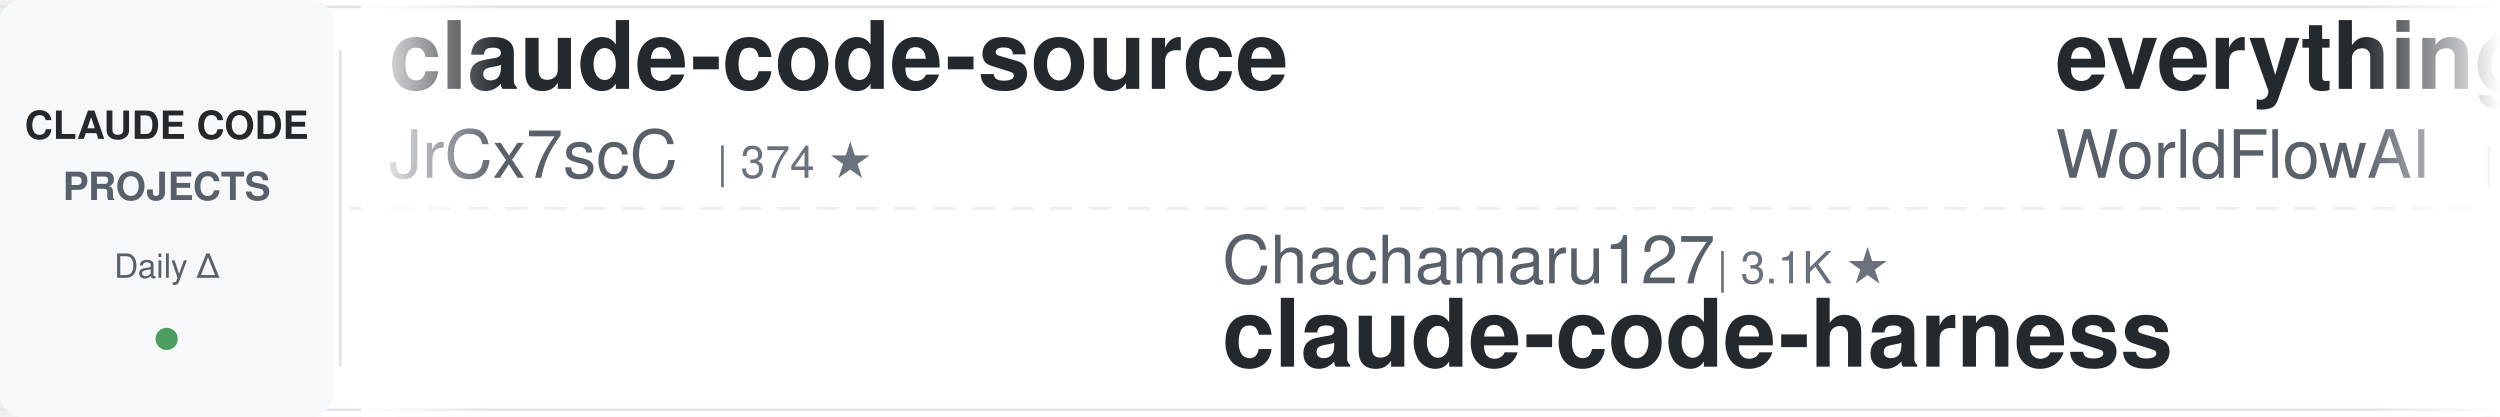
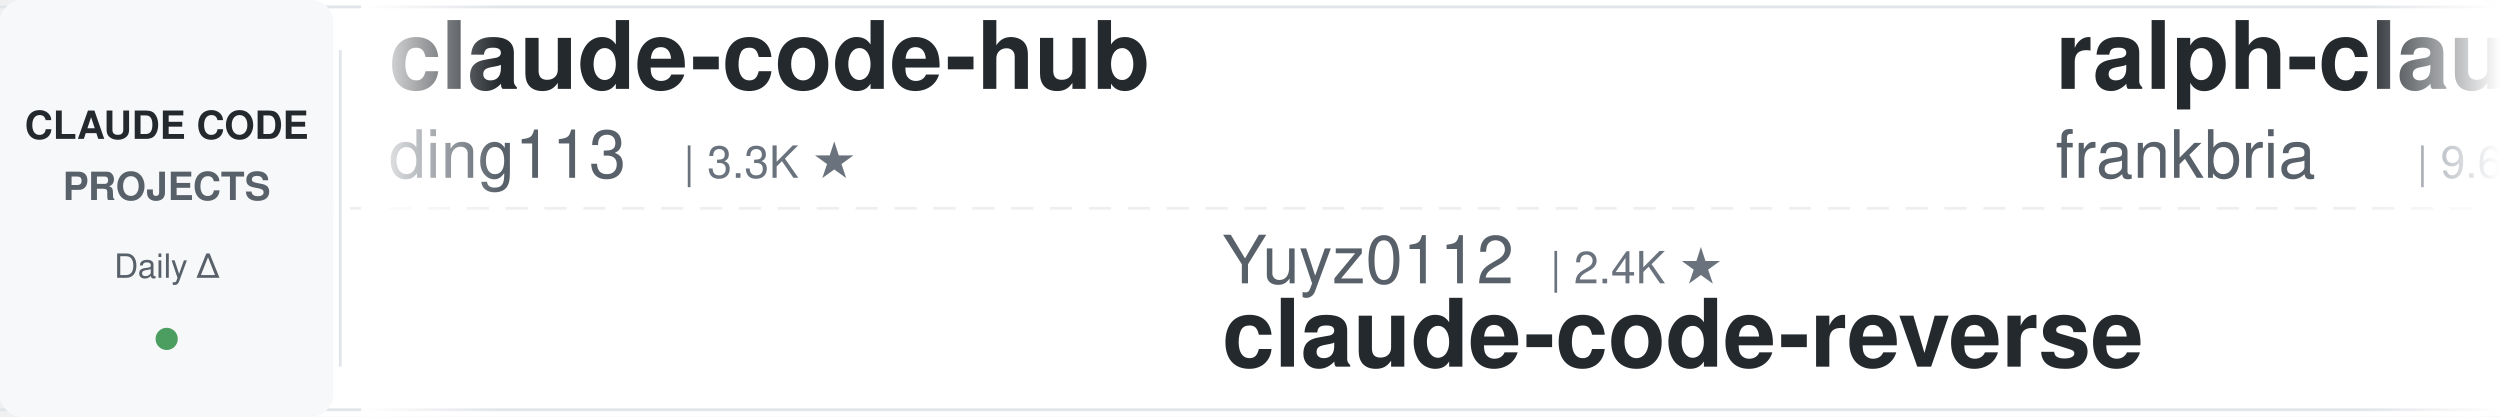
<svg xmlns="http://www.w3.org/2000/svg" width="900" height="150">
  <defs>
    <linearGradient id="awesomeLeftFade" x1="0%" y1="0%" x2="100%" y2="0%">
      <stop offset="0%" style="stop-color:#ffffff;stop-opacity:1" />
      <stop offset="100%" style="stop-color:#ffffff;stop-opacity:0" />
    </linearGradient>
    <linearGradient id="awesomeRightFade" x1="0%" y1="0%" x2="100%" y2="0%">
      <stop offset="0%" style="stop-color:#ffffff;stop-opacity:0" />
      <stop offset="100%" style="stop-color:#ffffff;stop-opacity:1" />
    </linearGradient>
  </defs>
  <rect width="900" height="150" fill="#ffffff" rx="8" />
  <rect x="0" y="2" width="900" height="1" fill="#e1e4e8" />
  <rect x="0" y="147" width="900" height="1" fill="#e1e4e8" />
  <line x1="0" y1="75" x2="900" y2="75" stroke="#e1e4e8" stroke-width="1" stroke-dasharray="8 6" opacity="0.6" />
  <rect x="0" y="0" width="120" height="150" fill="#f6f8fa" rx="8" />
  <text x="60" y="50" font-family="-apple-system, BlinkMacSystemFont, 'Segoe UI', Helvetica, Arial, sans-serif" font-size="14" font-weight="600" fill="#24292e" text-anchor="middle">CLAUDE CODE</text>
  <text x="60" y="72" font-family="-apple-system, BlinkMacSystemFont, 'Segoe UI', Helvetica, Arial, sans-serif" font-size="14" font-weight="600" fill="#586069" text-anchor="middle">PROJECTS</text>
  <text x="60" y="100" font-family="-apple-system, BlinkMacSystemFont, 'Segoe UI', Helvetica, Arial, sans-serif" font-size="12" font-weight="500" fill="#586069" text-anchor="middle">Daily Δ</text>
  <circle cx="60" cy="122" r="4" fill="#22863a" opacity="0.8" />
  <rect x="122" y="18" width="1" height="114" fill="#e1e4e8" />
  <clipPath id="awesomeTickerClip">
    <rect x="130" y="0" width="770" height="150" />
  </clipPath>
  <g clip-path="url(#awesomeTickerClip)">
    <g id="awesomeTickerItems">
      <animateTransform attributeName="transform" attributeType="XML" type="translate" from="0 0" to="-3000 0" dur="54s" repeatCount="indefinite" />
      <g transform="translate(0, 0)">
-         <text x="140" y="32" font-family="-apple-system, BlinkMacSystemFont, 'Segoe UI', Helvetica, Arial, sans-serif" font-size="34" font-weight="600" fill="#24292e">claude-code-source</text>
-         <text x="140" y="64" font-family="-apple-system, BlinkMacSystemFont, 'Segoe UI', Helvetica, Arial, sans-serif" font-size="24" font-weight="400" fill="#586069">JrCx7scC</text>
-         <text x="258" y="64" font-family="-apple-system, BlinkMacSystemFont, 'Segoe UI', Helvetica, Arial, sans-serif" font-size="16" font-weight="500" fill="#6a737d">| 374 ★</text>
+         <text x="140" y="32" font-family="-apple-system, BlinkMacSystemFont, 'Segoe UI', Helvetica, Arial, sans-serif" font-size="34" font-weight="600" fill="#24292e">claude-code-hub</text>
+         <text x="140" y="64" font-family="-apple-system, BlinkMacSystemFont, 'Segoe UI', Helvetica, Arial, sans-serif" font-size="24" font-weight="400" fill="#586069">ding113</text>
+         <text x="246" y="64" font-family="-apple-system, BlinkMacSystemFont, 'Segoe UI', Helvetica, Arial, sans-serif" font-size="16" font-weight="500" fill="#6a737d">| 3.3K ★</text>
      </g>
      <g transform="translate(300, 0)">
-         <text x="140" y="102" font-family="-apple-system, BlinkMacSystemFont, 'Segoe UI', Helvetica, Arial, sans-serif" font-size="24" font-weight="400" fill="#586069">Chachamaru127</text>
-         <text x="318" y="102" font-family="-apple-system, BlinkMacSystemFont, 'Segoe UI', Helvetica, Arial, sans-serif" font-size="16" font-weight="500" fill="#6a737d">| 3.1K ★</text>
-         <text x="140" y="132" font-family="-apple-system, BlinkMacSystemFont, 'Segoe UI', Helvetica, Arial, sans-serif" font-size="34" font-weight="600" fill="#24292e">claude-code-harness</text>
+         <text x="140" y="102" font-family="-apple-system, BlinkMacSystemFont, 'Segoe UI', Helvetica, Arial, sans-serif" font-size="24" font-weight="400" fill="#586069">Yuyz0112</text>
+         <text x="258" y="102" font-family="-apple-system, BlinkMacSystemFont, 'Segoe UI', Helvetica, Arial, sans-serif" font-size="16" font-weight="500" fill="#6a737d">| 2.4K ★</text>
+         <text x="140" y="132" font-family="-apple-system, BlinkMacSystemFont, 'Segoe UI', Helvetica, Arial, sans-serif" font-size="34" font-weight="600" fill="#24292e">claude-code-reverse</text>
      </g>
      <g transform="translate(600, 0)">
-         <text x="140" y="32" font-family="-apple-system, BlinkMacSystemFont, 'Segoe UI', Helvetica, Arial, sans-serif" font-size="34" font-weight="600" fill="#24292e">everything-claude-code</text>
-         <text x="140" y="64" font-family="-apple-system, BlinkMacSystemFont, 'Segoe UI', Helvetica, Arial, sans-serif" font-size="24" font-weight="400" fill="#586069">WorldFlowAI</text>
-         <text x="294" y="64" font-family="-apple-system, BlinkMacSystemFont, 'Segoe UI', Helvetica, Arial, sans-serif" font-size="16" font-weight="500" fill="#6a737d">| 1.4K ★</text>
-         <text x="371" y="64" font-family="-apple-system, BlinkMacSystemFont, 'Segoe UI', Helvetica, Arial, sans-serif" font-size="16" font-weight="500" fill="#22863a"> +12</text>
+         <text x="140" y="32" font-family="-apple-system, BlinkMacSystemFont, 'Segoe UI', Helvetica, Arial, sans-serif" font-size="34" font-weight="600" fill="#24292e">ralph-claude-code</text>
+         <text x="140" y="64" font-family="-apple-system, BlinkMacSystemFont, 'Segoe UI', Helvetica, Arial, sans-serif" font-size="24" font-weight="400" fill="#586069">frankbria</text>
+         <text x="270" y="64" font-family="-apple-system, BlinkMacSystemFont, 'Segoe UI', Helvetica, Arial, sans-serif" font-size="16" font-weight="500" fill="#6a737d">| 9.6K ★</text>
      </g>
      <g transform="translate(900, 0)">
-         <text x="140" y="102" font-family="-apple-system, BlinkMacSystemFont, 'Segoe UI', Helvetica, Arial, sans-serif" font-size="24" font-weight="400" fill="#586069">krusemediallc</text>
-         <text x="318" y="102" font-family="-apple-system, BlinkMacSystemFont, 'Segoe UI', Helvetica, Arial, sans-serif" font-size="16" font-weight="500" fill="#6a737d">| 1.4K ★</text>
-         <text x="395" y="102" font-family="-apple-system, BlinkMacSystemFont, 'Segoe UI', Helvetica, Arial, sans-serif" font-size="16" font-weight="500" fill="#22863a"> +1</text>
-         <text x="140" y="132" font-family="-apple-system, BlinkMacSystemFont, 'Segoe UI', Helvetica, Arial, sans-serif" font-size="34" font-weight="600" fill="#24292e">arcads-claude-code</text>
+         <text x="140" y="102" font-family="-apple-system, BlinkMacSystemFont, 'Segoe UI', Helvetica, Arial, sans-serif" font-size="24" font-weight="400" fill="#586069">asgeirtj</text>
+         <text x="258" y="102" font-family="-apple-system, BlinkMacSystemFont, 'Segoe UI', Helvetica, Arial, sans-serif" font-size="16" font-weight="500" fill="#6a737d">| 63.2K ★</text>
+         <text x="344" y="102" font-family="-apple-system, BlinkMacSystemFont, 'Segoe UI', Helvetica, Arial, sans-serif" font-size="16" font-weight="500" fill="#22863a"> +3</text>
+         <text x="140" y="132" font-family="-apple-system, BlinkMacSystemFont, 'Segoe UI', Helvetica, Arial, sans-serif" font-size="34" font-weight="600" fill="#24292e">system_prompts_leaks</text>
      </g>
      <g transform="translate(1200, 0)">
-         <text x="140" y="32" font-family="-apple-system, BlinkMacSystemFont, 'Segoe UI', Helvetica, Arial, sans-serif" font-size="34" font-weight="600" fill="#24292e">awesome-claude-code-tool...</text>
-         <text x="140" y="64" font-family="-apple-system, BlinkMacSystemFont, 'Segoe UI', Helvetica, Arial, sans-serif" font-size="24" font-weight="400" fill="#586069">rohitg00</text>
-         <text x="258" y="64" font-family="-apple-system, BlinkMacSystemFont, 'Segoe UI', Helvetica, Arial, sans-serif" font-size="16" font-weight="500" fill="#6a737d">| 2.5K ★</text>
-         <text x="335" y="64" font-family="-apple-system, BlinkMacSystemFont, 'Segoe UI', Helvetica, Arial, sans-serif" font-size="16" font-weight="500" fill="#22863a"> +3</text>
+         <text x="140" y="32" font-family="-apple-system, BlinkMacSystemFont, 'Segoe UI', Helvetica, Arial, sans-serif" font-size="34" font-weight="600" fill="#24292e">claude-code-engineering</text>
+         <text x="140" y="64" font-family="-apple-system, BlinkMacSystemFont, 'Segoe UI', Helvetica, Arial, sans-serif" font-size="24" font-weight="400" fill="#586069">huangjia2019</text>
+         <text x="306" y="64" font-family="-apple-system, BlinkMacSystemFont, 'Segoe UI', Helvetica, Arial, sans-serif" font-size="16" font-weight="500" fill="#6a737d">| 1.1K ★</text>
      </g>
      <g transform="translate(1500, 0)">
-         <text x="140" y="102" font-family="-apple-system, BlinkMacSystemFont, 'Segoe UI', Helvetica, Arial, sans-serif" font-size="24" font-weight="400" fill="#586069">frankbria</text>
-         <text x="270" y="102" font-family="-apple-system, BlinkMacSystemFont, 'Segoe UI', Helvetica, Arial, sans-serif" font-size="16" font-weight="500" fill="#6a737d">| 9.6K ★</text>
-         <text x="140" y="132" font-family="-apple-system, BlinkMacSystemFont, 'Segoe UI', Helvetica, Arial, sans-serif" font-size="34" font-weight="600" fill="#24292e">ralph-claude-code</text>
+         <text x="140" y="102" font-family="-apple-system, BlinkMacSystemFont, 'Segoe UI', Helvetica, Arial, sans-serif" font-size="24" font-weight="400" fill="#586069">wanshuiyin</text>
+         <text x="282" y="102" font-family="-apple-system, BlinkMacSystemFont, 'Segoe UI', Helvetica, Arial, sans-serif" font-size="16" font-weight="500" fill="#6a737d">| 14.9K ★</text>
+         <text x="368" y="102" font-family="-apple-system, BlinkMacSystemFont, 'Segoe UI', Helvetica, Arial, sans-serif" font-size="16" font-weight="500" fill="#22863a"> +2</text>
+         <text x="140" y="132" font-family="-apple-system, BlinkMacSystemFont, 'Segoe UI', Helvetica, Arial, sans-serif" font-size="34" font-weight="600" fill="#24292e">Auto-claude-code-researc...</text>
      </g>
      <g transform="translate(1800, 0)">
-         <text x="140" y="32" font-family="-apple-system, BlinkMacSystemFont, 'Segoe UI', Helvetica, Arial, sans-serif" font-size="34" font-weight="600" fill="#24292e">claude-code-source-code</text>
-         <text x="140" y="64" font-family="-apple-system, BlinkMacSystemFont, 'Segoe UI', Helvetica, Arial, sans-serif" font-size="24" font-weight="400" fill="#586069">777genius</text>
-         <text x="270" y="64" font-family="-apple-system, BlinkMacSystemFont, 'Segoe UI', Helvetica, Arial, sans-serif" font-size="16" font-weight="500" fill="#6a737d">| 926 ★</text>
+         <text x="140" y="32" font-family="-apple-system, BlinkMacSystemFont, 'Segoe UI', Helvetica, Arial, sans-serif" font-size="34" font-weight="600" fill="#24292e">Dive-into-Claude-Code</text>
+         <text x="140" y="64" font-family="-apple-system, BlinkMacSystemFont, 'Segoe UI', Helvetica, Arial, sans-serif" font-size="24" font-weight="400" fill="#586069">VILA-Lab</text>
+         <text x="258" y="64" font-family="-apple-system, BlinkMacSystemFont, 'Segoe UI', Helvetica, Arial, sans-serif" font-size="16" font-weight="500" fill="#6a737d">| 2.1K ★</text>
+         <text x="335" y="64" font-family="-apple-system, BlinkMacSystemFont, 'Segoe UI', Helvetica, Arial, sans-serif" font-size="16" font-weight="500" fill="#22863a"> +1</text>
      </g>
      <g transform="translate(2100, 0)">
-         <text x="140" y="102" font-family="-apple-system, BlinkMacSystemFont, 'Segoe UI', Helvetica, Arial, sans-serif" font-size="24" font-weight="400" fill="#586069">shareAI-lab</text>
-         <text x="294" y="102" font-family="-apple-system, BlinkMacSystemFont, 'Segoe UI', Helvetica, Arial, sans-serif" font-size="16" font-weight="500" fill="#6a737d">| 74.8K ★</text>
-         <text x="380" y="102" font-family="-apple-system, BlinkMacSystemFont, 'Segoe UI', Helvetica, Arial, sans-serif" font-size="16" font-weight="500" fill="#22863a"> +9</text>
-         <text x="140" y="132" font-family="-apple-system, BlinkMacSystemFont, 'Segoe UI', Helvetica, Arial, sans-serif" font-size="34" font-weight="600" fill="#24292e">learn-claude-code</text>
+         <text x="140" y="102" font-family="-apple-system, BlinkMacSystemFont, 'Segoe UI', Helvetica, Arial, sans-serif" font-size="24" font-weight="400" fill="#586069">repowise-dev</text>
+         <text x="306" y="102" font-family="-apple-system, BlinkMacSystemFont, 'Segoe UI', Helvetica, Arial, sans-serif" font-size="16" font-weight="500" fill="#6a737d">| 1.2K ★</text>
+         <text x="140" y="132" font-family="-apple-system, BlinkMacSystemFont, 'Segoe UI', Helvetica, Arial, sans-serif" font-size="34" font-weight="600" fill="#24292e">claude-code-prompts</text>
      </g>
      <g transform="translate(2400, 0)">
-         <text x="140" y="32" font-family="-apple-system, BlinkMacSystemFont, 'Segoe UI', Helvetica, Arial, sans-serif" font-size="34" font-weight="600" fill="#24292e">claude-code-video-toolki...</text>
-         <text x="140" y="64" font-family="-apple-system, BlinkMacSystemFont, 'Segoe UI', Helvetica, Arial, sans-serif" font-size="24" font-weight="400" fill="#586069">digitalsamba</text>
-         <text x="306" y="64" font-family="-apple-system, BlinkMacSystemFont, 'Segoe UI', Helvetica, Arial, sans-serif" font-size="16" font-weight="500" fill="#6a737d">| 2.0K ★</text>
+         <text x="140" y="32" font-family="-apple-system, BlinkMacSystemFont, 'Segoe UI', Helvetica, Arial, sans-serif" font-size="34" font-weight="600" fill="#24292e">claude-code-hooks-master...</text>
+         <text x="140" y="64" font-family="-apple-system, BlinkMacSystemFont, 'Segoe UI', Helvetica, Arial, sans-serif" font-size="24" font-weight="400" fill="#586069">disler</text>
+         <text x="234" y="64" font-family="-apple-system, BlinkMacSystemFont, 'Segoe UI', Helvetica, Arial, sans-serif" font-size="16" font-weight="500" fill="#6a737d">| 3.9K ★</text>
      </g>
      <g transform="translate(2700, 0)">
-         <text x="140" y="102" font-family="-apple-system, BlinkMacSystemFont, 'Segoe UI', Helvetica, Arial, sans-serif" font-size="24" font-weight="400" fill="#586069">anthropics</text>
-         <text x="282" y="102" font-family="-apple-system, BlinkMacSystemFont, 'Segoe UI', Helvetica, Arial, sans-serif" font-size="16" font-weight="500" fill="#6a737d">| 170.7K ★</text>
-         <text x="377" y="102" font-family="-apple-system, BlinkMacSystemFont, 'Segoe UI', Helvetica, Arial, sans-serif" font-size="16" font-weight="500" fill="#22863a"> +24</text>
-         <text x="140" y="132" font-family="-apple-system, BlinkMacSystemFont, 'Segoe UI', Helvetica, Arial, sans-serif" font-size="34" font-weight="600" fill="#24292e">skills</text>
+         <text x="140" y="102" font-family="-apple-system, BlinkMacSystemFont, 'Segoe UI', Helvetica, Arial, sans-serif" font-size="24" font-weight="400" fill="#586069">fazxes</text>
+         <text x="234" y="102" font-family="-apple-system, BlinkMacSystemFont, 'Segoe UI', Helvetica, Arial, sans-serif" font-size="16" font-weight="500" fill="#6a737d">| 231 ★</text>
+         <text x="140" y="132" font-family="-apple-system, BlinkMacSystemFont, 'Segoe UI', Helvetica, Arial, sans-serif" font-size="34" font-weight="600" fill="#24292e">Claude-code</text>
      </g>
      <g transform="translate(3000, 0)">
-         <text x="140" y="32" font-family="-apple-system, BlinkMacSystemFont, 'Segoe UI', Helvetica, Arial, sans-serif" font-size="34" font-weight="600" fill="#24292e">claude-code-source</text>
-         <text x="140" y="64" font-family="-apple-system, BlinkMacSystemFont, 'Segoe UI', Helvetica, Arial, sans-serif" font-size="24" font-weight="400" fill="#586069">JrCx7scC</text>
-         <text x="258" y="64" font-family="-apple-system, BlinkMacSystemFont, 'Segoe UI', Helvetica, Arial, sans-serif" font-size="16" font-weight="500" fill="#6a737d">| 374 ★</text>
+         <text x="140" y="32" font-family="-apple-system, BlinkMacSystemFont, 'Segoe UI', Helvetica, Arial, sans-serif" font-size="34" font-weight="600" fill="#24292e">claude-code-hub</text>
+         <text x="140" y="64" font-family="-apple-system, BlinkMacSystemFont, 'Segoe UI', Helvetica, Arial, sans-serif" font-size="24" font-weight="400" fill="#586069">ding113</text>
+         <text x="246" y="64" font-family="-apple-system, BlinkMacSystemFont, 'Segoe UI', Helvetica, Arial, sans-serif" font-size="16" font-weight="500" fill="#6a737d">| 3.3K ★</text>
      </g>
      <g transform="translate(3300, 0)">
-         <text x="140" y="102" font-family="-apple-system, BlinkMacSystemFont, 'Segoe UI', Helvetica, Arial, sans-serif" font-size="24" font-weight="400" fill="#586069">Chachamaru127</text>
-         <text x="318" y="102" font-family="-apple-system, BlinkMacSystemFont, 'Segoe UI', Helvetica, Arial, sans-serif" font-size="16" font-weight="500" fill="#6a737d">| 3.1K ★</text>
-         <text x="140" y="132" font-family="-apple-system, BlinkMacSystemFont, 'Segoe UI', Helvetica, Arial, sans-serif" font-size="34" font-weight="600" fill="#24292e">claude-code-harness</text>
+         <text x="140" y="102" font-family="-apple-system, BlinkMacSystemFont, 'Segoe UI', Helvetica, Arial, sans-serif" font-size="24" font-weight="400" fill="#586069">Yuyz0112</text>
+         <text x="258" y="102" font-family="-apple-system, BlinkMacSystemFont, 'Segoe UI', Helvetica, Arial, sans-serif" font-size="16" font-weight="500" fill="#6a737d">| 2.4K ★</text>
+         <text x="140" y="132" font-family="-apple-system, BlinkMacSystemFont, 'Segoe UI', Helvetica, Arial, sans-serif" font-size="34" font-weight="600" fill="#24292e">claude-code-reverse</text>
      </g>
      <g transform="translate(3600, 0)">
-         <text x="140" y="32" font-family="-apple-system, BlinkMacSystemFont, 'Segoe UI', Helvetica, Arial, sans-serif" font-size="34" font-weight="600" fill="#24292e">everything-claude-code</text>
-         <text x="140" y="64" font-family="-apple-system, BlinkMacSystemFont, 'Segoe UI', Helvetica, Arial, sans-serif" font-size="24" font-weight="400" fill="#586069">WorldFlowAI</text>
-         <text x="294" y="64" font-family="-apple-system, BlinkMacSystemFont, 'Segoe UI', Helvetica, Arial, sans-serif" font-size="16" font-weight="500" fill="#6a737d">| 1.4K ★</text>
-         <text x="371" y="64" font-family="-apple-system, BlinkMacSystemFont, 'Segoe UI', Helvetica, Arial, sans-serif" font-size="16" font-weight="500" fill="#22863a"> +12</text>
+         <text x="140" y="32" font-family="-apple-system, BlinkMacSystemFont, 'Segoe UI', Helvetica, Arial, sans-serif" font-size="34" font-weight="600" fill="#24292e">ralph-claude-code</text>
+         <text x="140" y="64" font-family="-apple-system, BlinkMacSystemFont, 'Segoe UI', Helvetica, Arial, sans-serif" font-size="24" font-weight="400" fill="#586069">frankbria</text>
+         <text x="270" y="64" font-family="-apple-system, BlinkMacSystemFont, 'Segoe UI', Helvetica, Arial, sans-serif" font-size="16" font-weight="500" fill="#6a737d">| 9.6K ★</text>
      </g>
      <g transform="translate(3900, 0)">
-         <text x="140" y="102" font-family="-apple-system, BlinkMacSystemFont, 'Segoe UI', Helvetica, Arial, sans-serif" font-size="24" font-weight="400" fill="#586069">krusemediallc</text>
-         <text x="318" y="102" font-family="-apple-system, BlinkMacSystemFont, 'Segoe UI', Helvetica, Arial, sans-serif" font-size="16" font-weight="500" fill="#6a737d">| 1.4K ★</text>
-         <text x="395" y="102" font-family="-apple-system, BlinkMacSystemFont, 'Segoe UI', Helvetica, Arial, sans-serif" font-size="16" font-weight="500" fill="#22863a"> +1</text>
-         <text x="140" y="132" font-family="-apple-system, BlinkMacSystemFont, 'Segoe UI', Helvetica, Arial, sans-serif" font-size="34" font-weight="600" fill="#24292e">arcads-claude-code</text>
+         <text x="140" y="102" font-family="-apple-system, BlinkMacSystemFont, 'Segoe UI', Helvetica, Arial, sans-serif" font-size="24" font-weight="400" fill="#586069">asgeirtj</text>
+         <text x="258" y="102" font-family="-apple-system, BlinkMacSystemFont, 'Segoe UI', Helvetica, Arial, sans-serif" font-size="16" font-weight="500" fill="#6a737d">| 63.2K ★</text>
+         <text x="344" y="102" font-family="-apple-system, BlinkMacSystemFont, 'Segoe UI', Helvetica, Arial, sans-serif" font-size="16" font-weight="500" fill="#22863a"> +3</text>
+         <text x="140" y="132" font-family="-apple-system, BlinkMacSystemFont, 'Segoe UI', Helvetica, Arial, sans-serif" font-size="34" font-weight="600" fill="#24292e">system_prompts_leaks</text>
      </g>
    </g>
  </g>
  <rect x="130" y="0" width="50" height="150" fill="url(#awesomeLeftFade)" />
  <rect x="850" y="0" width="50" height="150" fill="url(#awesomeRightFade)" />
</svg>
